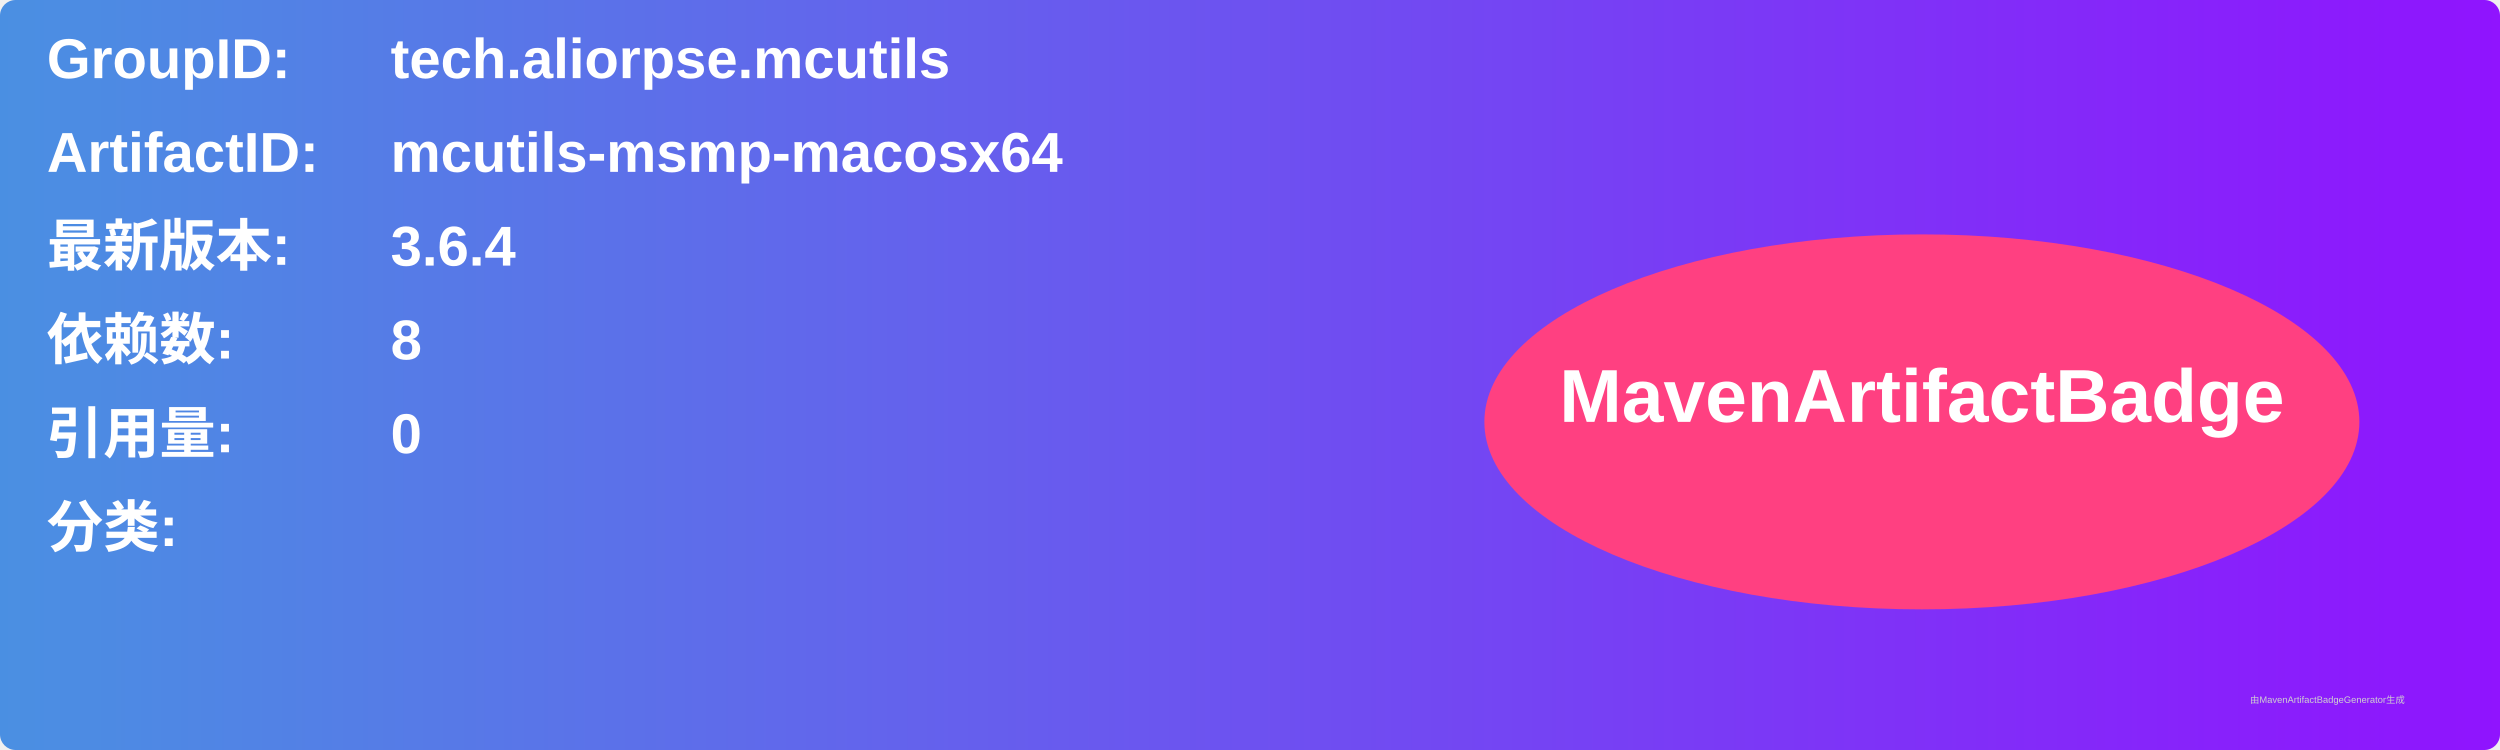
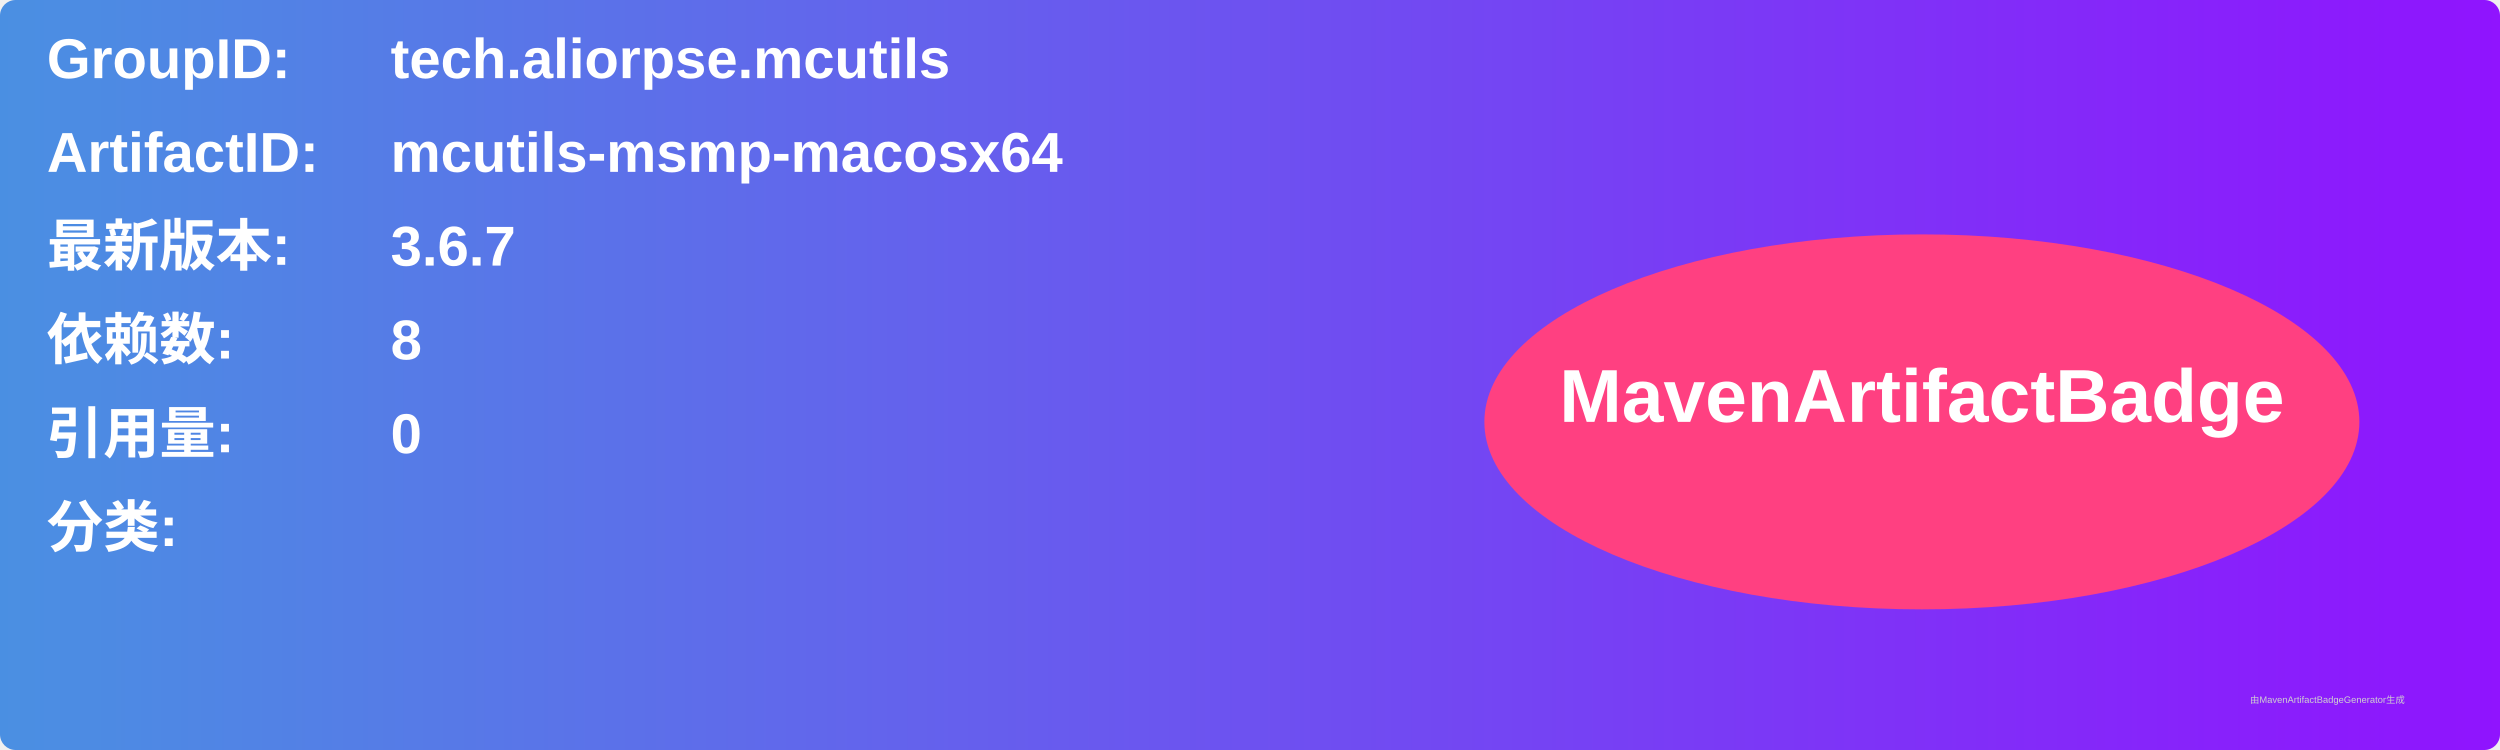
<svg xmlns="http://www.w3.org/2000/svg" width="800" height="240" viewBox="0 0 800 240">
  <linearGradient id="grad" x1="0%" y1="0%" x2="100%" y2="0%">
    <stop offset="0%" stop-color="#4a90e2" />
    <stop offset="100%" stop-color="#9013fe" />
  </linearGradient>
  <rect width="100%" height="100%" rx="5" ry="5" fill="url(#grad)" />
  <g transform="translate(15, 15)">
    <text x="0" y="10" font-family="Arial" font-size="18" fill="white" font-weight="bold" width="260">GroupID:</text>
    <text x="110" y="10" font-family="Arial" font-size="18" fill="white" font-weight="bold" width="460">tech.aliorpse.mcutils</text>
    <text x="0" y="40" font-family="Arial" font-size="18" fill="white" font-weight="bold" width="260">ArtifactID:</text>
    <text x="110" y="40" font-family="Arial" font-size="18" fill="white" font-weight="bold" width="460">mcutils-msmp-macosx64</text>
    <text x="0" y="70" font-family="Arial" font-size="18" fill="white" font-weight="bold">最新版本:</text>
    <text x="110" y="70" font-family="Arial" font-size="18" fill="white" font-weight="bold">
-       <tspan font-weight="bold">3.6.4</tspan>
+       <tspan font-weight="bold">3.6.7</tspan>
    </text>
    <text x="0" y="100" font-family="Arial" font-size="18" fill="white" font-weight="bold">依赖数: </text>
    <text x="110" y="100" font-family="Arial" font-size="18" fill="white">
      <tspan font-weight="bold">8</tspan>
    </text>
    <text x="0" y="130" font-family="Arial" font-size="18" fill="white" font-weight="bold">引用量: </text>
    <text x="110" y="130" font-family="Arial" font-size="18" fill="white">
      <tspan font-weight="bold">0</tspan>
    </text>
    <text x="0" y="160" font-family="Arial" font-size="18" fill="white" font-weight="bold">分类:</text>
    <text x="10" y="190" font-family="Arial" font-size="10" fill="white">
      <tspan font-weight="bold" />
    </text>
    <ellipse cx="600" cy="120" rx="140" ry="60" fill="#ff4081" />
    <text x="600" y="120" text-anchor="middle" font-family="Arial" font-size="24" fill="white" font-weight="bold">MavenArtifactBadge</text>
  </g>
  <text x="720" y="225" font-family="Arial" font-size="3" fill="#d0d0d0">由MavenArtifactBadgeGenerator生成</text>
</svg>
